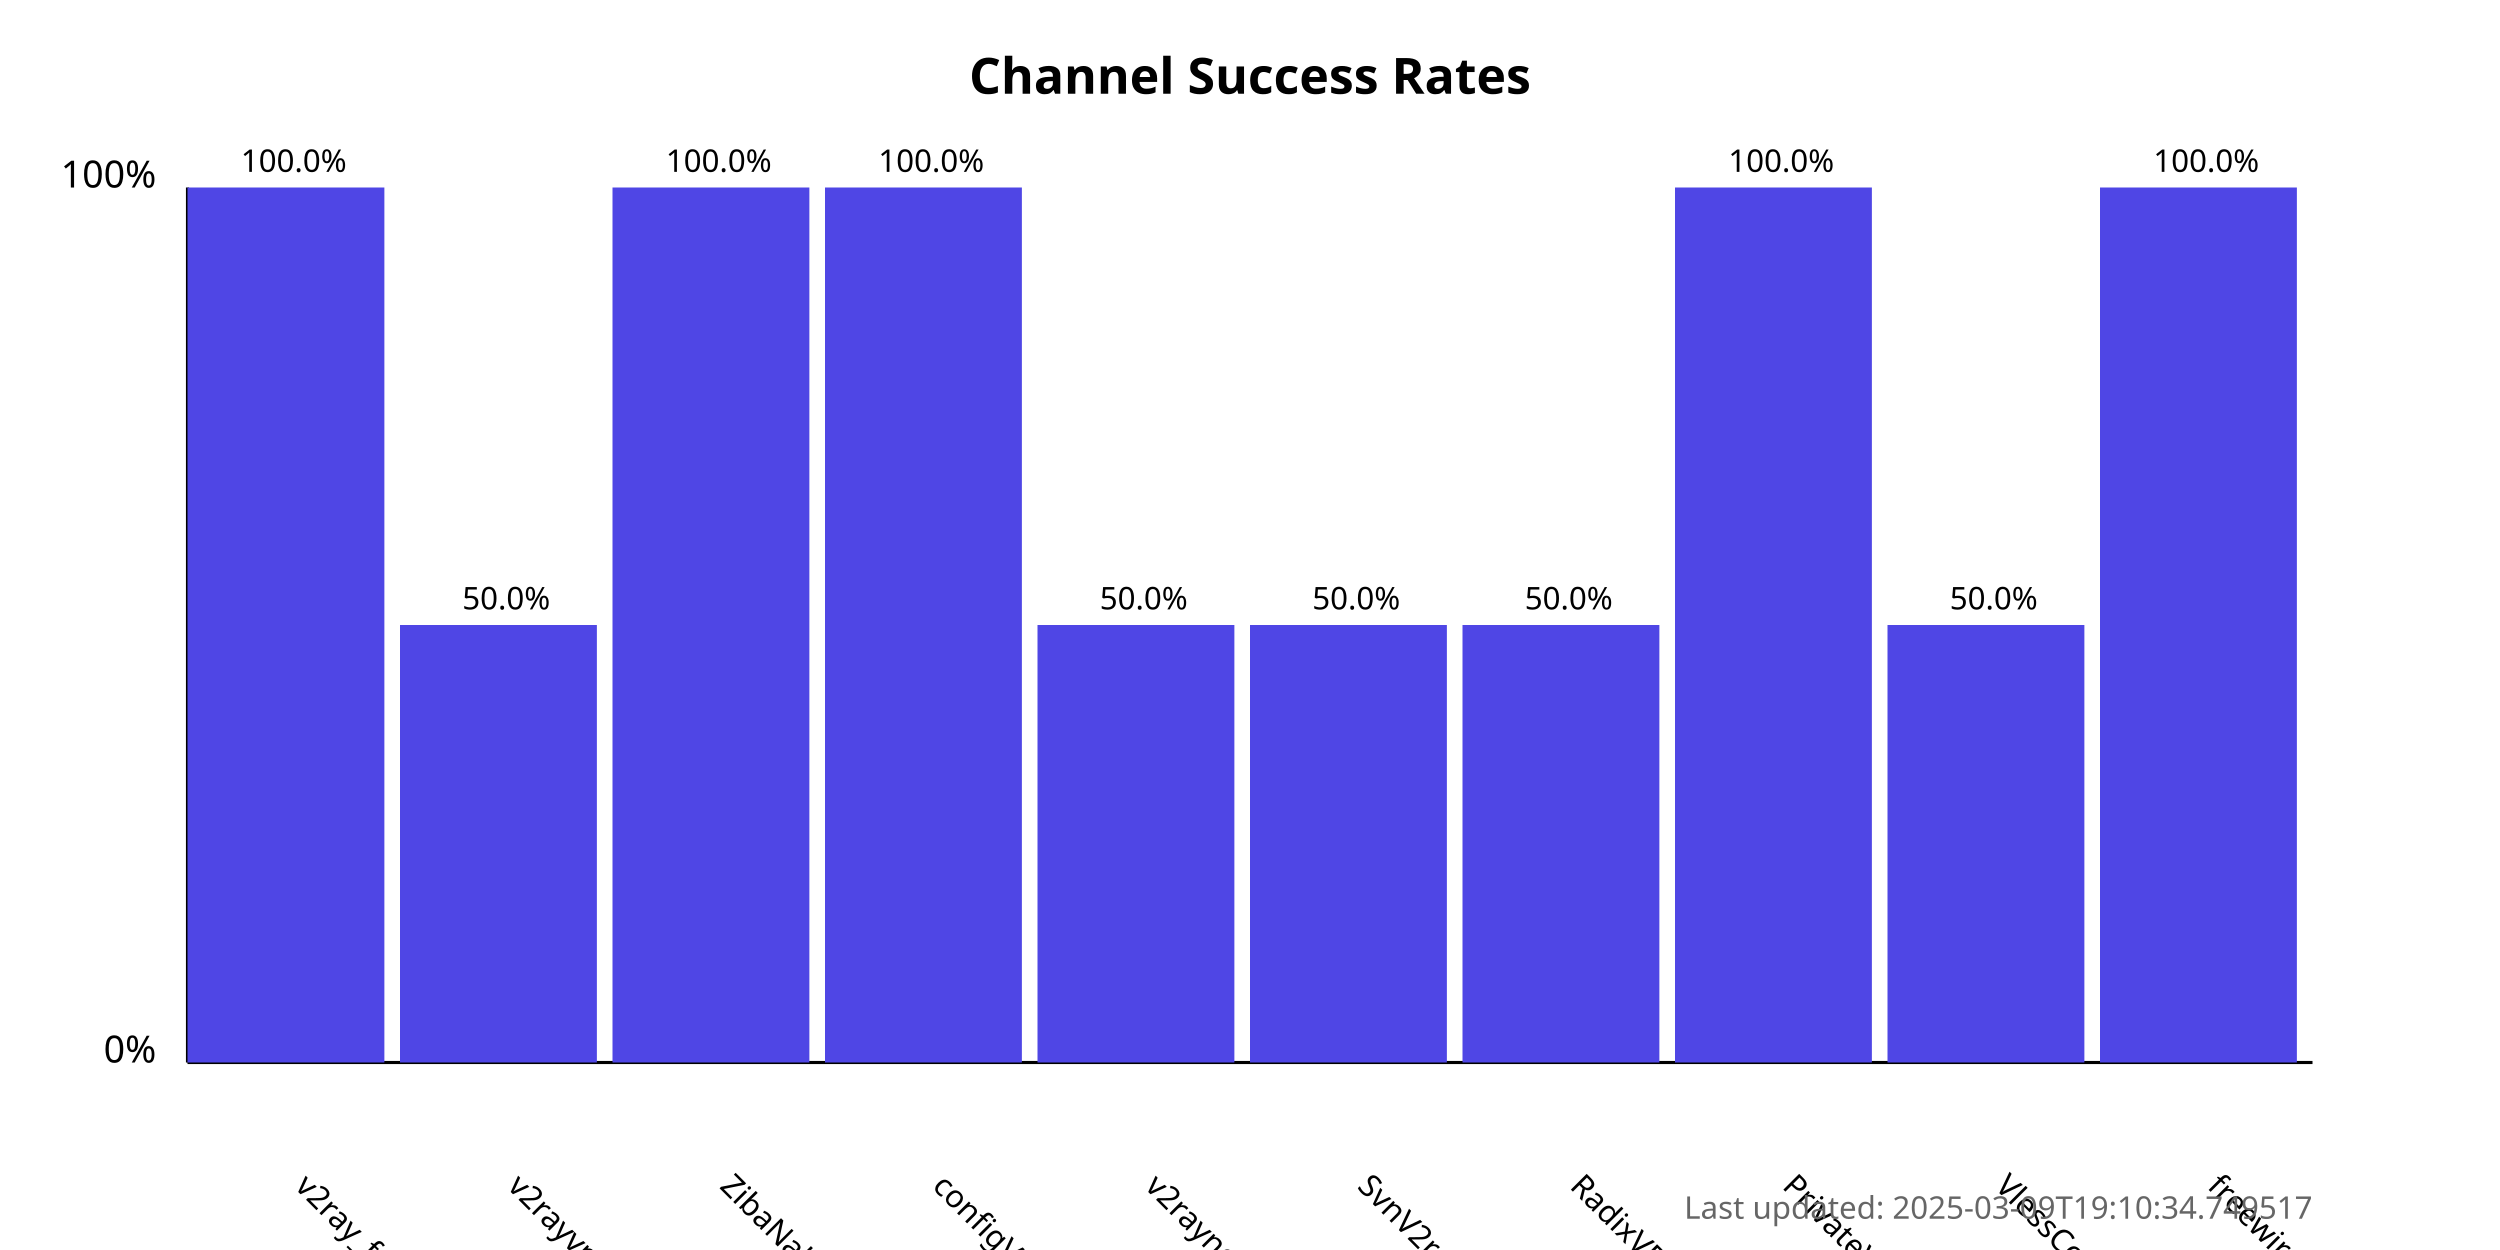
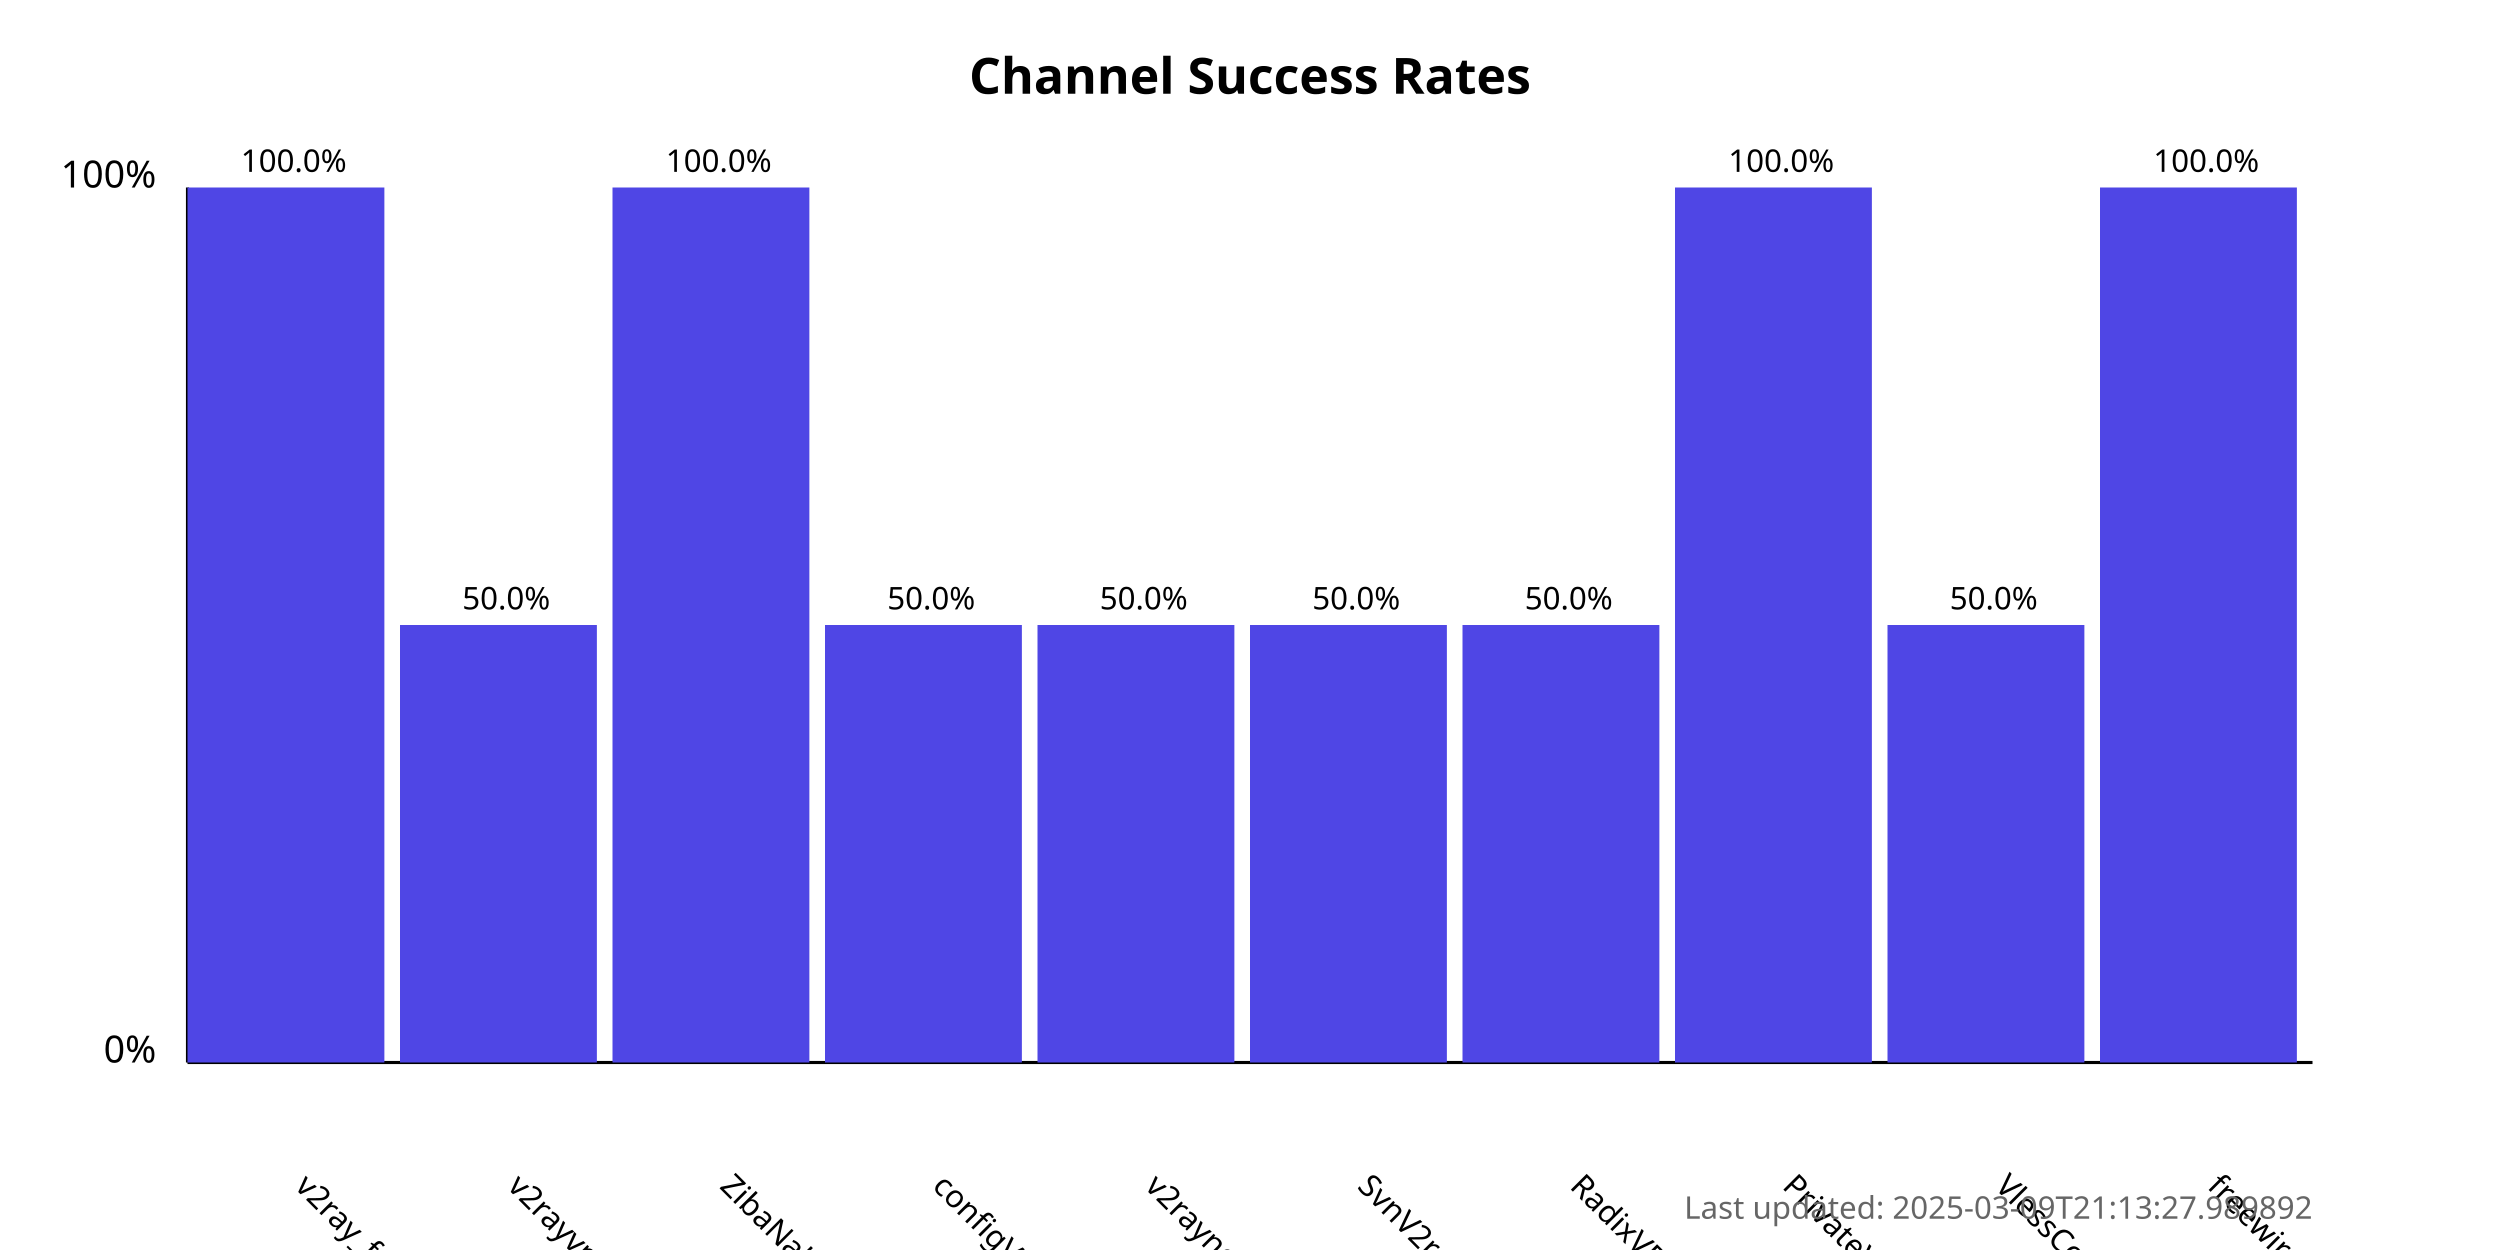
<svg xmlns="http://www.w3.org/2000/svg" width="800" height="400">
  <style>
            .chart-title { font: bold 16px sans-serif; }
            .axis-label { font: 12px sans-serif; }
            .tick-label { font: 10px sans-serif; }
            .bar { fill: #4f46e5; }
            .bar:hover { fill: #6366f1; }
            .timestamp { font: 10px sans-serif; fill: #666; }
        </style>
  <text x="400.0" y="30" text-anchor="middle" class="chart-title">
            Channel Success Rates
        </text>
  <line x1="60" y1="340" x2="60" y2="60" stroke="black" stroke-width="1" />
  <line x1="60" y1="340" x2="740" y2="340" stroke="black" stroke-width="1" />
  <text x="50" y="340" text-anchor="end" class="axis-label">0%</text>
  <text x="50" y="60" text-anchor="end" class="axis-label">100%</text>
  <g>
    <rect x="60" y="60.0" width="63.0" height="280.0" class="bar" />
    <text x="94.0" y="380" transform="rotate(45, 94.0, 380)" text-anchor="start" class="tick-label">
                v2ray_free_conf
            </text>
    <text x="94.0" y="55.0" text-anchor="middle" class="tick-label">
                100.0%
            </text>
  </g>
  <g>
    <rect x="128.0" y="200.0" width="63.0" height="140.0" class="bar" />
    <text x="162.0" y="380" transform="rotate(45, 162.0, 380)" text-anchor="start" class="tick-label">
                v2rayvpno
            </text>
    <text x="162.0" y="195.0" text-anchor="middle" class="tick-label">
                50.0%
            </text>
  </g>
  <g>
    <rect x="196.0" y="60.0" width="63.0" height="280.0" class="bar" />
    <text x="230.0" y="380" transform="rotate(45, 230.0, 380)" text-anchor="start" class="tick-label">
                ZibaNabz
            </text>
    <text x="230.0" y="55.0" text-anchor="middle" class="tick-label">
                100.0%
            </text>
  </g>
  <g>
-     <rect x="264.0" y="60.0" width="63.0" height="280.0" class="bar" />
+     <rect x="264.0" y="200.0" width="63.0" height="140.0" class="bar" />
    <text x="298.0" y="380" transform="rotate(45, 298.0, 380)" text-anchor="start" class="tick-label">
                configV2rayForFree
            </text>
-     <text x="298.0" y="55.0" text-anchor="middle" class="tick-label">
-                 100.0%
+     <text x="298.0" y="195.0" text-anchor="middle" class="tick-label">
+                 50.0%
            </text>
  </g>
  <g>
    <rect x="332.0" y="200.0" width="63.0" height="140.0" class="bar" />
    <text x="366.0" y="380" transform="rotate(45, 366.0, 380)" text-anchor="start" class="tick-label">
                v2rayngvpn
            </text>
    <text x="366.0" y="195.0" text-anchor="middle" class="tick-label">
                50.0%
            </text>
  </g>
  <g>
    <rect x="400.0" y="200.0" width="63.0" height="140.0" class="bar" />
    <text x="434.0" y="380" transform="rotate(45, 434.0, 380)" text-anchor="start" class="tick-label">
                SvnV2ray
            </text>
    <text x="434.0" y="195.0" text-anchor="middle" class="tick-label">
                50.0%
            </text>
  </g>
  <g>
    <rect x="468.0" y="200.0" width="63.0" height="140.0" class="bar" />
    <text x="502.0" y="380" transform="rotate(45, 502.0, 380)" text-anchor="start" class="tick-label">
                RadixVPN
            </text>
    <text x="502.0" y="195.0" text-anchor="middle" class="tick-label">
                50.0%
            </text>
  </g>
  <g>
    <rect x="536.0" y="60.0" width="63.0" height="280.0" class="bar" />
    <text x="570.0" y="380" transform="rotate(45, 570.0, 380)" text-anchor="start" class="tick-label">
                PrivateVPNs
            </text>
    <text x="570.0" y="55.0" text-anchor="middle" class="tick-label">
                100.0%
            </text>
  </g>
  <g>
    <rect x="604.0" y="200.0" width="63.0" height="140.0" class="bar" />
    <text x="638.0" y="380" transform="rotate(45, 638.0, 380)" text-anchor="start" class="tick-label">
                VlessConfig
            </text>
    <text x="638.0" y="195.0" text-anchor="middle" class="tick-label">
                50.0%
            </text>
  </g>
  <g>
    <rect x="672.0" y="60.0" width="63.0" height="280.0" class="bar" />
    <text x="706.0" y="380" transform="rotate(45, 706.0, 380)" text-anchor="start" class="tick-label">
                freewireguard
            </text>
    <text x="706.0" y="55.0" text-anchor="middle" class="tick-label">
                100.0%
            </text>
  </g>
  <text x="740" y="390" text-anchor="end" class="timestamp">
-             Last updated: 2025-03-09T19:10:34.749517
+             Last updated: 2025-03-09T21:13:27.989892
        </text>
</svg>
